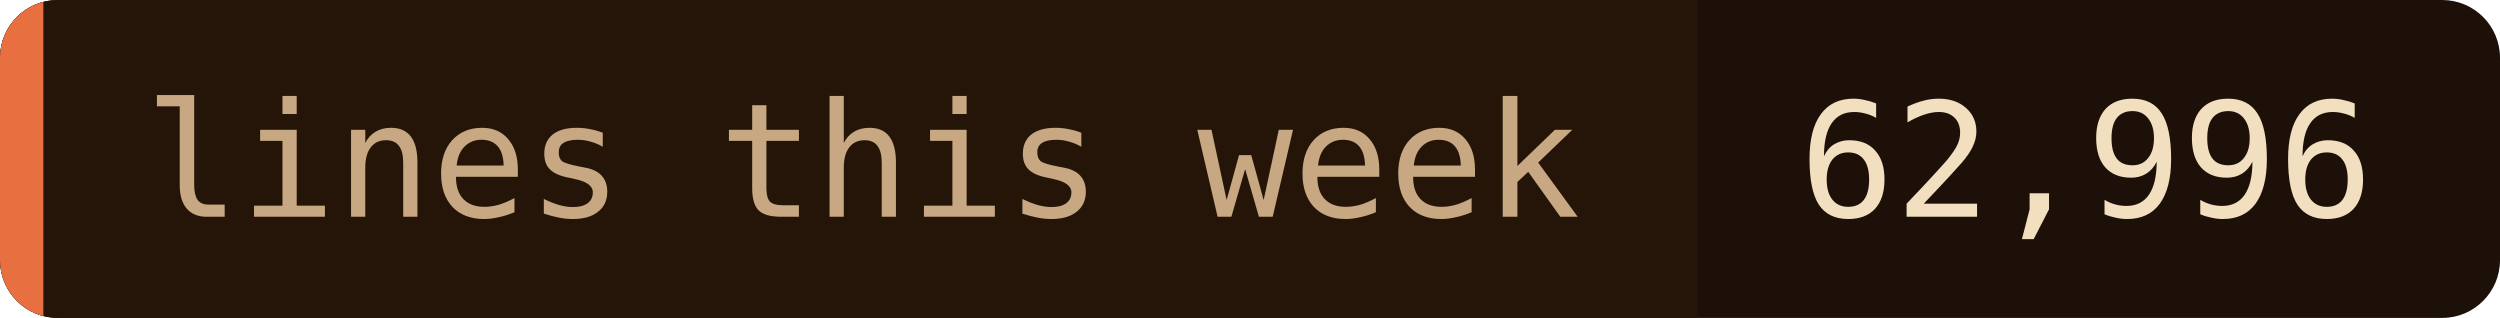
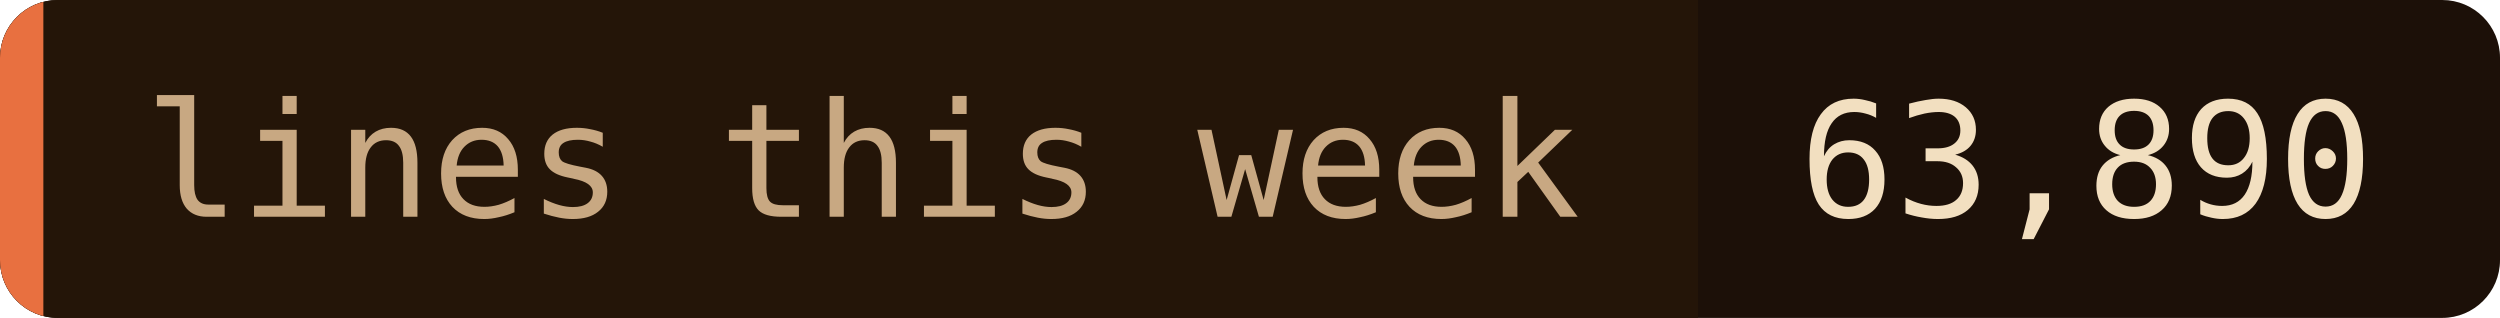
- <svg xmlns="http://www.w3.org/2000/svg" width="173" height="22" role="img" aria-label="lines this week: 62,996">
+ <svg xmlns="http://www.w3.org/2000/svg" width="173" height="22" role="img" aria-label="lines this week: 63,890">
  <clipPath id="c">
    <rect width="173" height="22" rx="4" />
  </clipPath>
  <g clip-path="url(#c)">
    <rect width="173" height="22" fill="#1c1008" />
    <rect width="117.5" height="22" fill="#241508" />
    <rect width="3" height="22" fill="#e87040" />
  </g>
  <g font-family="'JetBrains Mono', 'Fira Code', ui-monospace, SFMono-Regular, Menlo, monospace" font-size="11">
    <text x="10" y="15" fill="#c8a882">lines this week</text>
-     <text x="124.5" y="15" fill="#f2dfc0">62,996</text>
+     <text x="124.5" y="15" fill="#f2dfc0">63,890</text>
  </g>
</svg>
